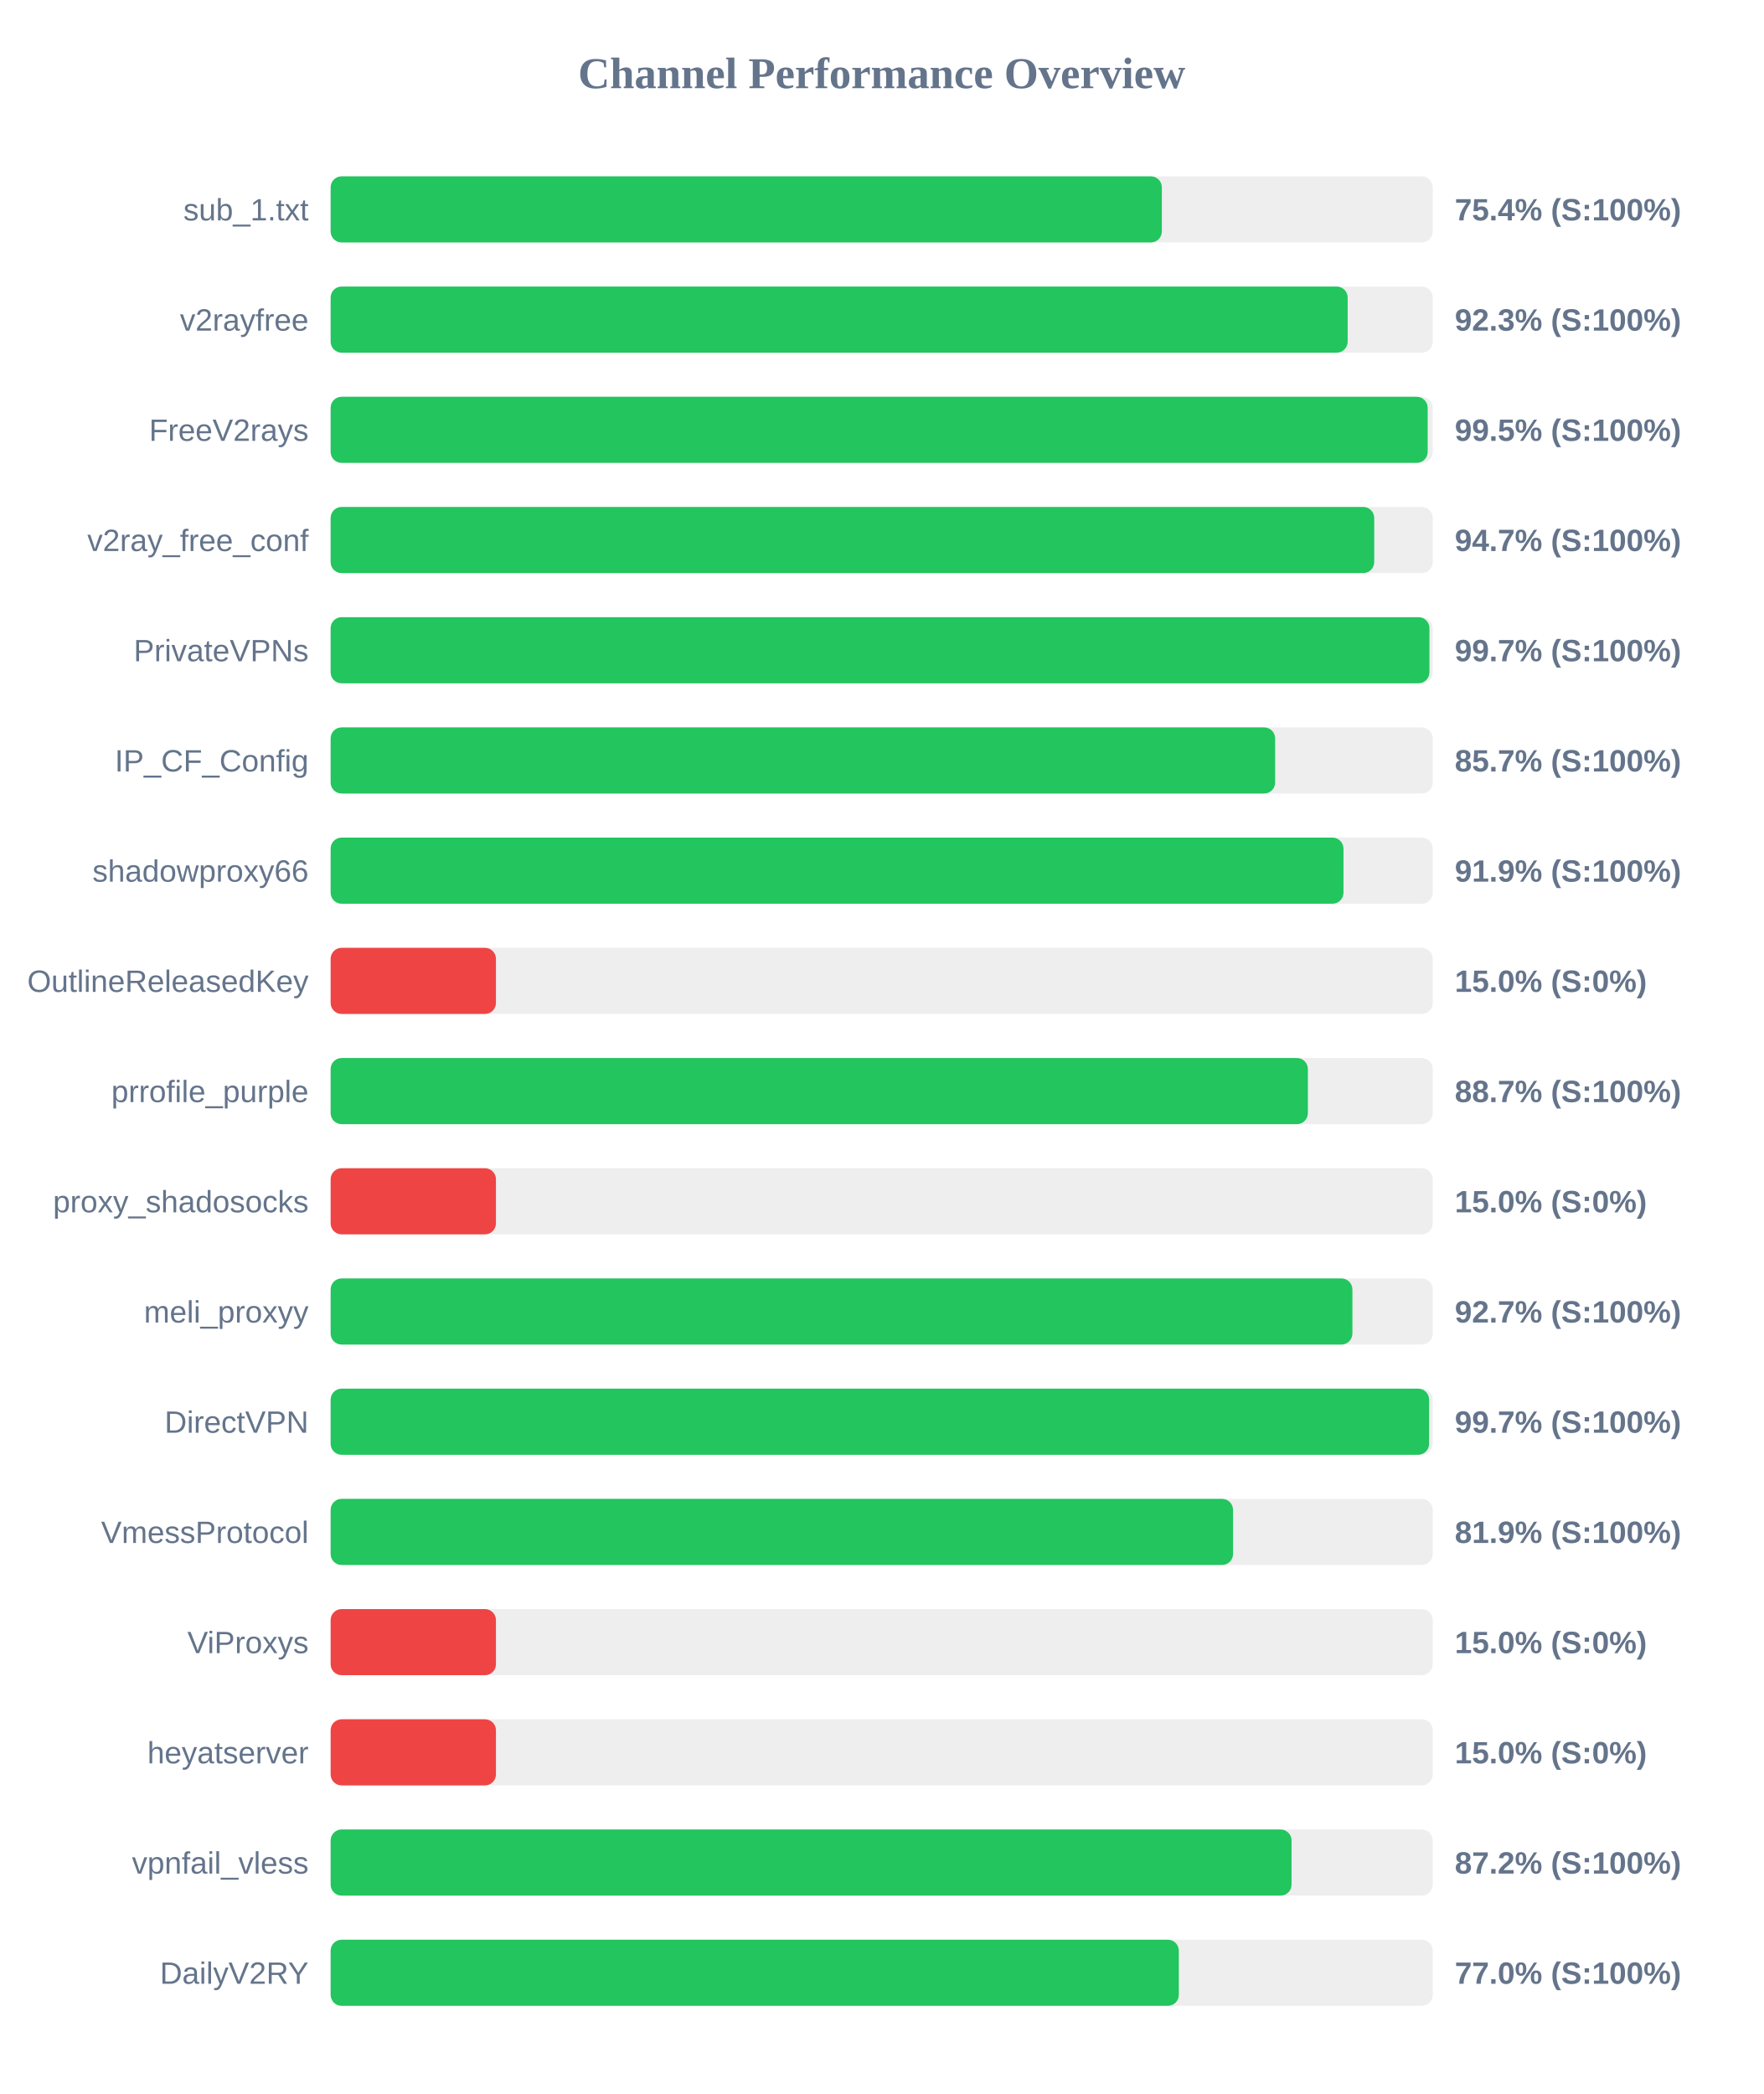
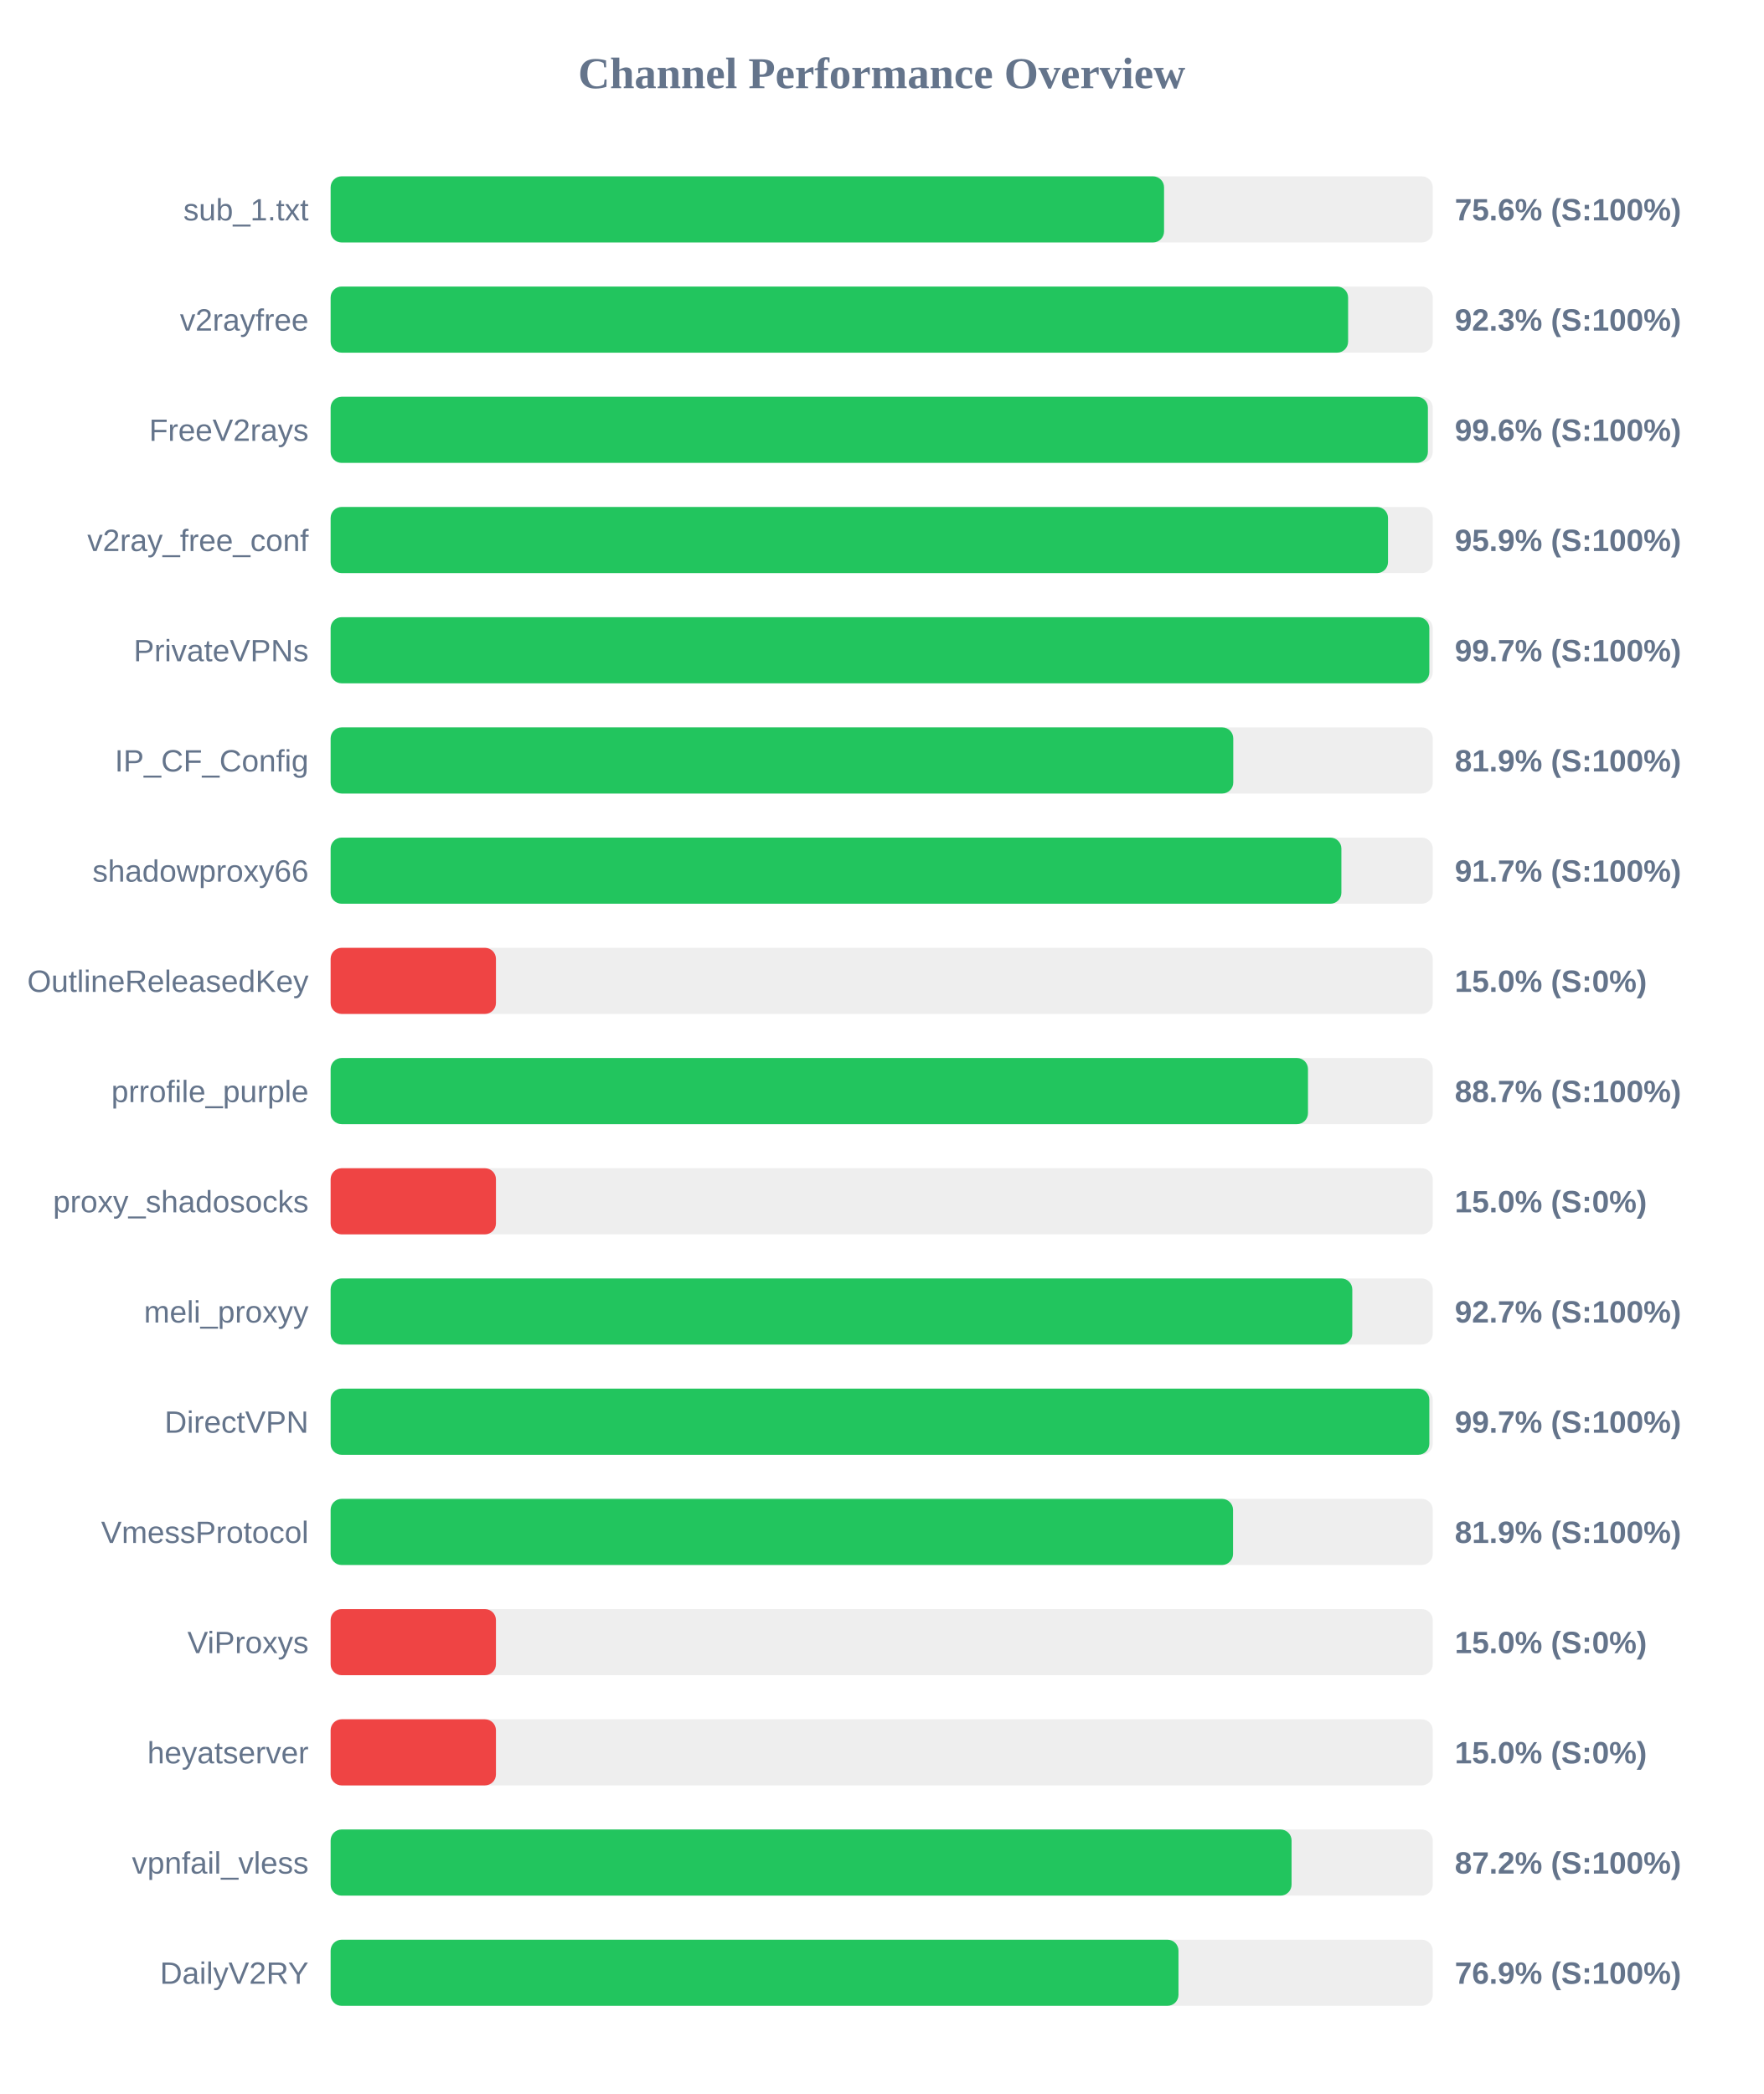
<svg xmlns="http://www.w3.org/2000/svg" width="800" height="950" version="1.1">
  <style>
        .row { font: 14px Arial; fill: #64748b; }
        .score { font: bold 14px Arial; fill: #64748b; }
    </style>
  <text x="400" y="40" text-anchor="middle" font-size="20px" font-weight="bold" fill="#64748b">Channel Performance Overview</text>
  <rect x="150" y="80" width="500" height="30" fill="#eee" rx="5" />
-   <rect x="150" y="80" width="377.1" height="30" fill="#22c55e" rx="5" />
+   <rect x="150" y="80" width="378.1" height="30" fill="#22c55e" rx="5" />
  <text x="140" y="100" text-anchor="end" class="row">sub_1.txt</text>
-   <text x="660" y="100" text-anchor="start" class="score">75.4% (S:100%)</text>
+   <text x="660" y="100" text-anchor="start" class="score">75.6% (S:100%)</text>
  <rect x="150" y="130" width="500" height="30" fill="#eee" rx="5" />
-   <rect x="150" y="130" width="461.4" height="30" fill="#22c55e" rx="5" />
+   <rect x="150" y="130" width="461.6" height="30" fill="#22c55e" rx="5" />
  <text x="140" y="150" text-anchor="end" class="row">v2rayfree</text>
  <text x="660" y="150" text-anchor="start" class="score">92.3% (S:100%)</text>
  <rect x="150" y="180" width="500" height="30" fill="#eee" rx="5" />
-   <rect x="150" y="180" width="497.7" height="30" fill="#22c55e" rx="5" />
+   <rect x="150" y="180" width="497.8" height="30" fill="#22c55e" rx="5" />
  <text x="140" y="200" text-anchor="end" class="row">FreeV2rays</text>
-   <text x="660" y="200" text-anchor="start" class="score">99.5% (S:100%)</text>
+   <text x="660" y="200" text-anchor="start" class="score">99.6% (S:100%)</text>
  <rect x="150" y="230" width="500" height="30" fill="#eee" rx="5" />
-   <rect x="150" y="230" width="473.45" height="30" fill="#22c55e" rx="5" />
+   <rect x="150" y="230" width="479.7" height="30" fill="#22c55e" rx="5" />
  <text x="140" y="250" text-anchor="end" class="row">v2ray_free_conf</text>
-   <text x="660" y="250" text-anchor="start" class="score">94.7% (S:100%)</text>
+   <text x="660" y="250" text-anchor="start" class="score">95.9% (S:100%)</text>
  <rect x="150" y="280" width="500" height="30" fill="#eee" rx="5" />
-   <rect x="150" y="280" width="498.5" height="30" fill="#22c55e" rx="5" />
+   <rect x="150" y="280" width="498.45" height="30" fill="#22c55e" rx="5" />
  <text x="140" y="300" text-anchor="end" class="row">PrivateVPNs</text>
  <text x="660" y="300" text-anchor="start" class="score">99.7% (S:100%)</text>
  <rect x="150" y="330" width="500" height="30" fill="#eee" rx="5" />
-   <rect x="150" y="330" width="428.5" height="30" fill="#22c55e" rx="5" />
+   <rect x="150" y="330" width="409.5" height="30" fill="#22c55e" rx="5" />
  <text x="140" y="350" text-anchor="end" class="row">IP_CF_Config</text>
-   <text x="660" y="350" text-anchor="start" class="score">85.7% (S:100%)</text>
+   <text x="660" y="350" text-anchor="start" class="score">81.9% (S:100%)</text>
  <rect x="150" y="380" width="500" height="30" fill="#eee" rx="5" />
-   <rect x="150" y="380" width="459.5" height="30" fill="#22c55e" rx="5" />
+   <rect x="150" y="380" width="458.55" height="30" fill="#22c55e" rx="5" />
  <text x="140" y="400" text-anchor="end" class="row">shadowproxy66</text>
-   <text x="660" y="400" text-anchor="start" class="score">91.9% (S:100%)</text>
+   <text x="660" y="400" text-anchor="start" class="score">91.7% (S:100%)</text>
  <rect x="150" y="430" width="500" height="30" fill="#eee" rx="5" />
  <rect x="150" y="430" width="75.0" height="30" fill="#ef4444" rx="5" />
  <text x="140" y="450" text-anchor="end" class="row">OutlineReleasedKey</text>
  <text x="660" y="450" text-anchor="start" class="score">15.0% (S:0%)</text>
  <rect x="150" y="480" width="500" height="30" fill="#eee" rx="5" />
-   <rect x="150" y="480" width="443.35" height="30" fill="#22c55e" rx="5" />
+   <rect x="150" y="480" width="443.4" height="30" fill="#22c55e" rx="5" />
  <text x="140" y="500" text-anchor="end" class="row">prrofile_purple</text>
  <text x="660" y="500" text-anchor="start" class="score">88.7% (S:100%)</text>
  <rect x="150" y="530" width="500" height="30" fill="#eee" rx="5" />
  <rect x="150" y="530" width="75.0" height="30" fill="#ef4444" rx="5" />
  <text x="140" y="550" text-anchor="end" class="row">proxy_shadosocks</text>
  <text x="660" y="550" text-anchor="start" class="score">15.0% (S:0%)</text>
  <rect x="150" y="580" width="500" height="30" fill="#eee" rx="5" />
-   <rect x="150" y="580" width="463.55" height="30" fill="#22c55e" rx="5" />
+   <rect x="150" y="580" width="463.5" height="30" fill="#22c55e" rx="5" />
  <text x="140" y="600" text-anchor="end" class="row">meli_proxyy</text>
  <text x="660" y="600" text-anchor="start" class="score">92.7% (S:100%)</text>
  <rect x="150" y="630" width="500" height="30" fill="#eee" rx="5" />
-   <rect x="150" y="630" width="498.35" height="30" fill="#22c55e" rx="5" />
+   <rect x="150" y="630" width="498.45" height="30" fill="#22c55e" rx="5" />
  <text x="140" y="650" text-anchor="end" class="row">DirectVPN</text>
  <text x="660" y="650" text-anchor="start" class="score">99.7% (S:100%)</text>
  <rect x="150" y="680" width="500" height="30" fill="#eee" rx="5" />
  <rect x="150" y="680" width="409.4" height="30" fill="#22c55e" rx="5" />
  <text x="140" y="700" text-anchor="end" class="row">VmessProtocol</text>
  <text x="660" y="700" text-anchor="start" class="score">81.9% (S:100%)</text>
  <rect x="150" y="730" width="500" height="30" fill="#eee" rx="5" />
  <rect x="150" y="730" width="75.0" height="30" fill="#ef4444" rx="5" />
  <text x="140" y="750" text-anchor="end" class="row">ViProxys</text>
  <text x="660" y="750" text-anchor="start" class="score">15.0% (S:0%)</text>
  <rect x="150" y="780" width="500" height="30" fill="#eee" rx="5" />
  <rect x="150" y="780" width="75.0" height="30" fill="#ef4444" rx="5" />
  <text x="140" y="800" text-anchor="end" class="row">heyatserver</text>
  <text x="660" y="800" text-anchor="start" class="score">15.0% (S:0%)</text>
  <rect x="150" y="830" width="500" height="30" fill="#eee" rx="5" />
  <rect x="150" y="830" width="435.95" height="30" fill="#22c55e" rx="5" />
  <text x="140" y="850" text-anchor="end" class="row">vpnfail_vless</text>
  <text x="660" y="850" text-anchor="start" class="score">87.2% (S:100%)</text>
  <rect x="150" y="880" width="500" height="30" fill="#eee" rx="5" />
-   <rect x="150" y="880" width="384.8" height="30" fill="#22c55e" rx="5" />
+   <rect x="150" y="880" width="384.65" height="30" fill="#22c55e" rx="5" />
  <text x="140" y="900" text-anchor="end" class="row">DailyV2RY</text>
-   <text x="660" y="900" text-anchor="start" class="score">77.0% (S:100%)</text>
+   <text x="660" y="900" text-anchor="start" class="score">76.9% (S:100%)</text>
</svg>
